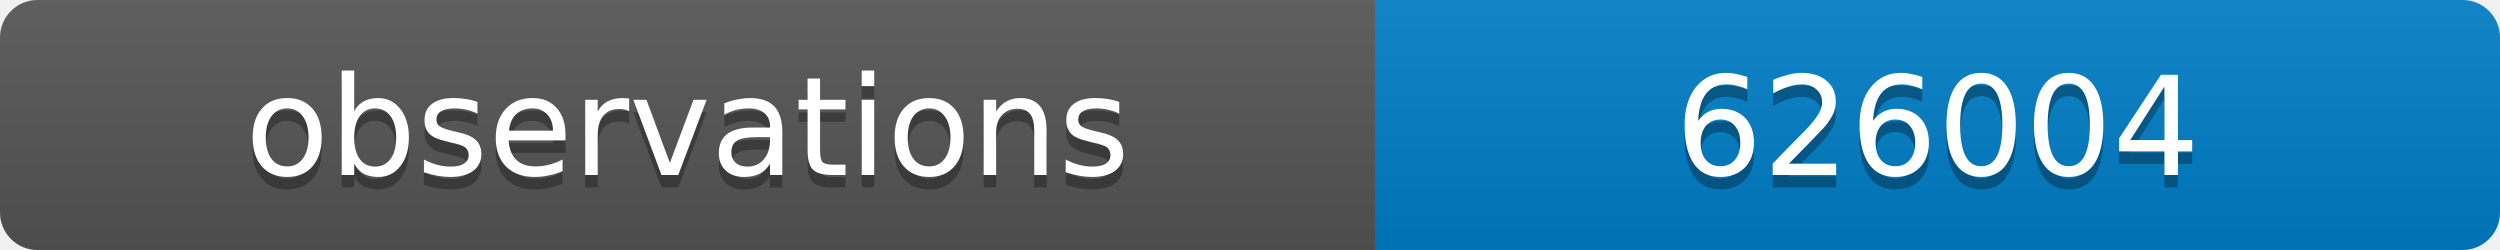
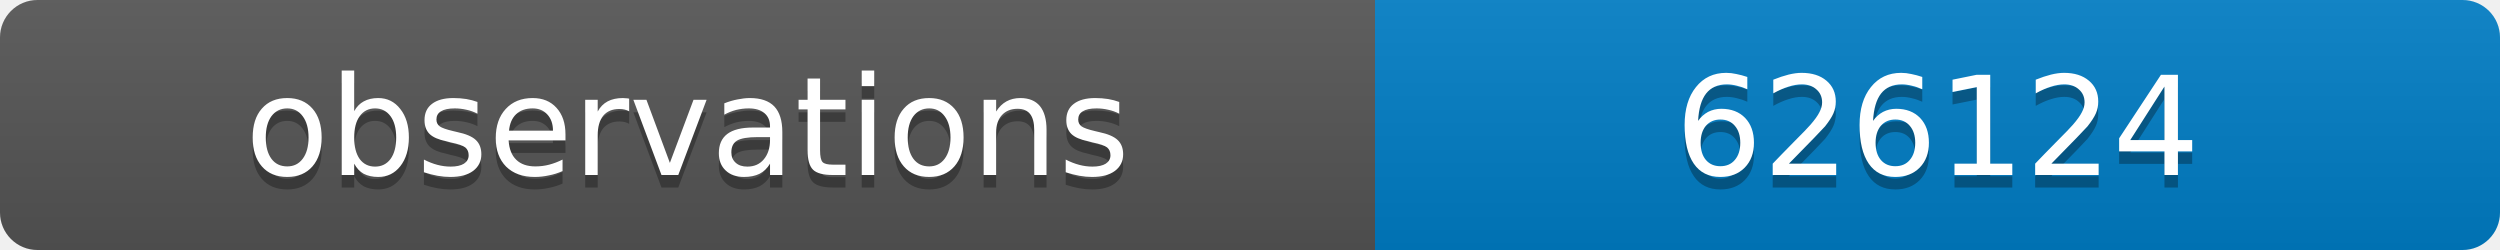
<svg xmlns="http://www.w3.org/2000/svg" width="200" height="20">
  <linearGradient id="b" x2="0" y2="100%">
    <stop offset="0" stop-color="#bbb" stop-opacity=".1" />
    <stop offset="1" stop-opacity=".1" />
  </linearGradient>
  <clipPath id="a">
    <rect width="200" height="20" rx="3" fill="#fff" />
  </clipPath>
  <g clip-path="url(#a)">
    <path fill="#555" d="M0 0h110v20H0z" />
    <path fill="#007ec6" d="M110 0h90v20H110z" />
    <path fill="url(#b)" d="M0 0h200v20H0z" />
  </g>
  <g fill="#fff" text-anchor="middle" font-family="DejaVu Sans,Verdana,Geneva,sans-serif" font-size="11">
    <text x="55" y="15" fill="#010101" fill-opacity=".3">observations</text>
    <text x="55" y="14">observations</text>
-     <text x="155" y="15" fill="#010101" fill-opacity=".3">626004</text>
-     <text x="155" y="14">626004</text>
+     <text x="155" y="15" fill="#010101" fill-opacity=".3">626124</text>
+     <text x="155" y="14">626124</text>
  </g>
</svg>
